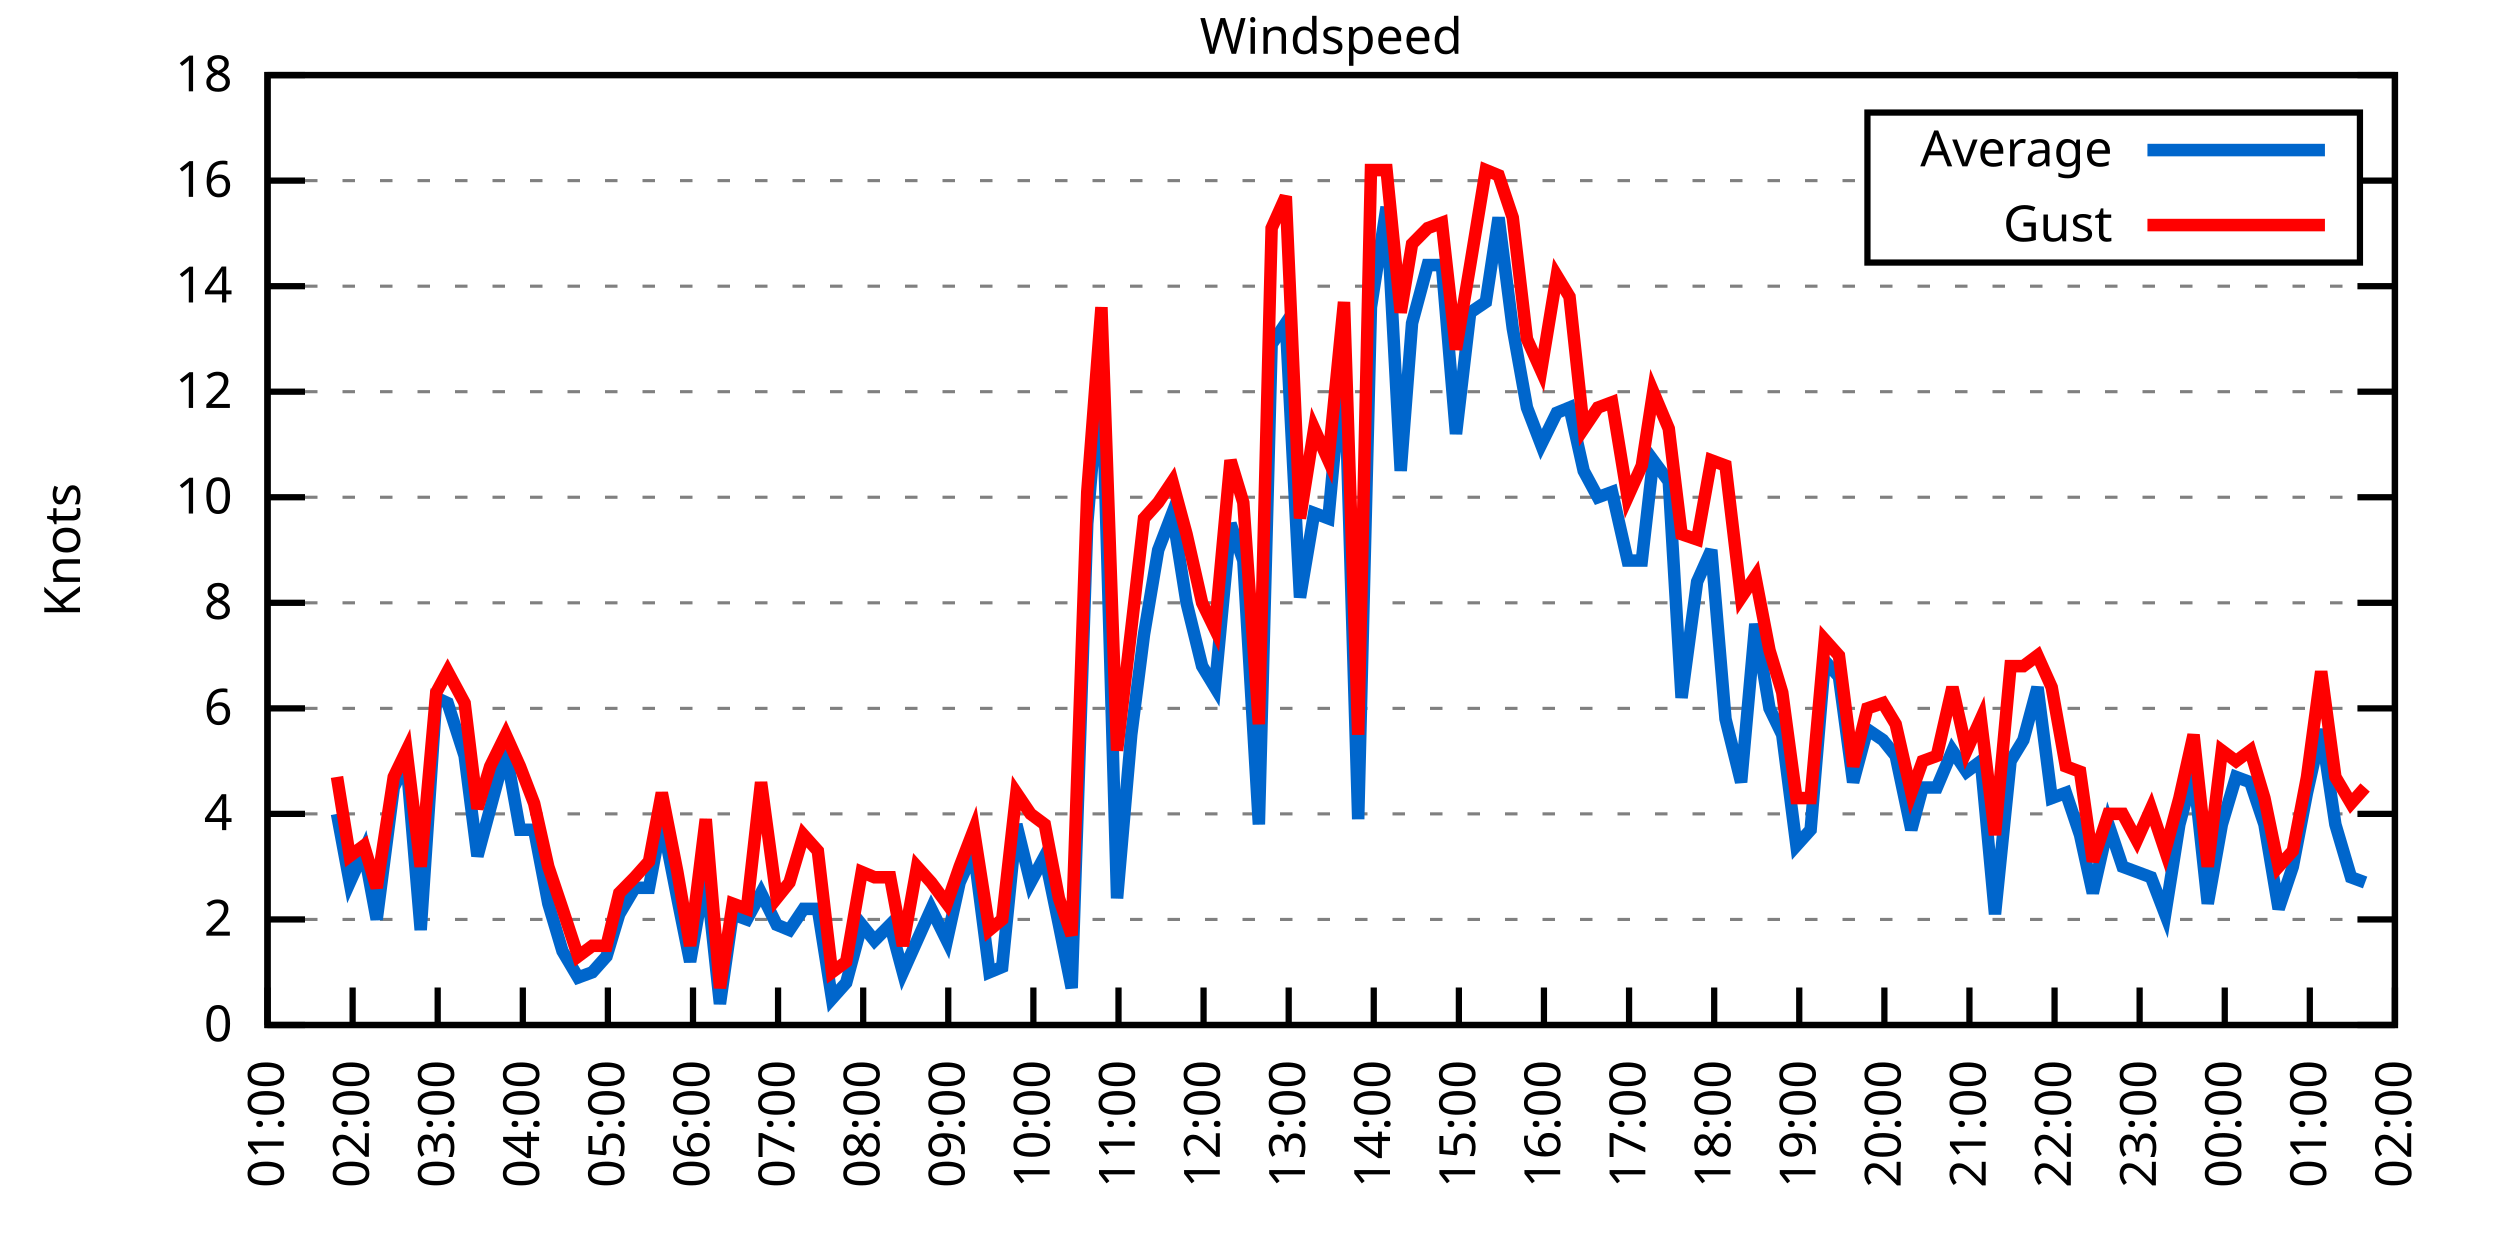
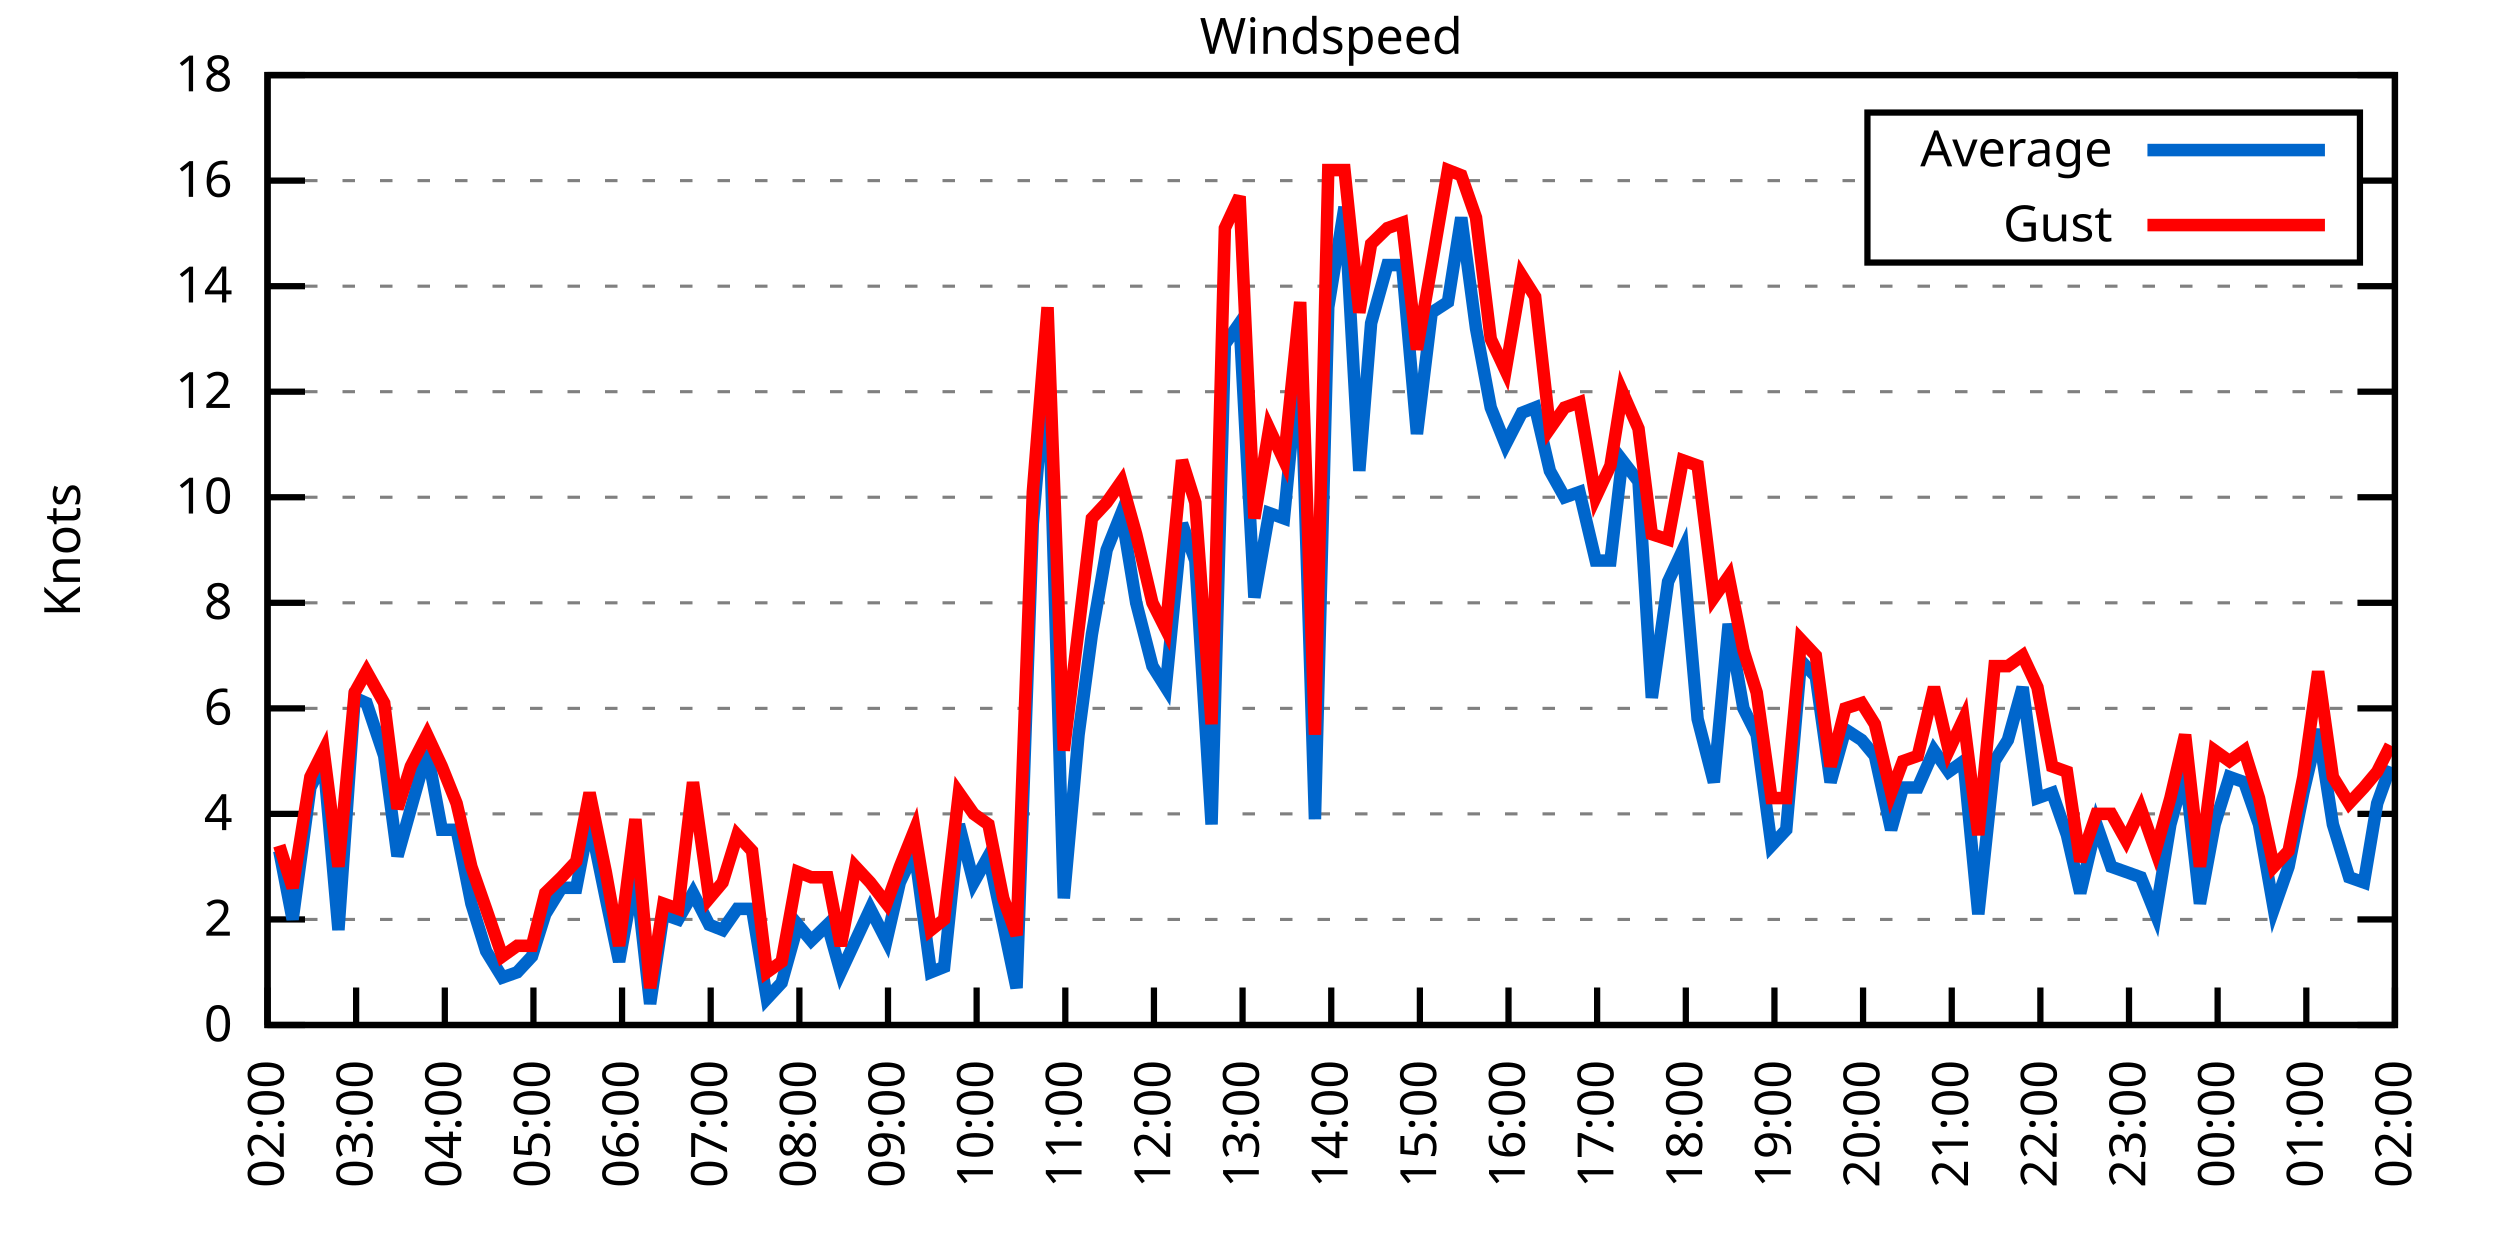
<svg xmlns="http://www.w3.org/2000/svg" xmlns:xlink="http://www.w3.org/1999/xlink" width="400" height="200" viewBox="0 0 400 200">
  <g id="gnuplot_canvas">
    <rect x="0" y="0" width="400" height="200" fill="none" />
    <defs>
      <circle id="gpDot" r="0.5" stroke-width="0.5" stroke="currentColor" />
      <path id="gpPt0" stroke-width="0.333" stroke="currentColor" d="M-1,0 h2 M0,-1 v2" />
      <path id="gpPt1" stroke-width="0.333" stroke="currentColor" d="M-1,-1 L1,1 M1,-1 L-1,1" />
      <path id="gpPt2" stroke-width="0.333" stroke="currentColor" d="M-1,0 L1,0 M0,-1 L0,1 M-1,-1 L1,1 M-1,1 L1,-1" />
      <rect id="gpPt3" stroke-width="0.333" stroke="currentColor" x="-1" y="-1" width="2" height="2" />
      <rect id="gpPt4" stroke-width="0.333" stroke="currentColor" fill="currentColor" x="-1" y="-1" width="2" height="2" />
      <circle id="gpPt5" stroke-width="0.333" stroke="currentColor" cx="0" cy="0" r="1" />
      <use xlink:href="#gpPt5" id="gpPt6" fill="currentColor" stroke="none" />
      <path id="gpPt7" stroke-width="0.333" stroke="currentColor" d="M0,-1.33 L-1.33,0.67 L1.33,0.67 z" />
      <use xlink:href="#gpPt7" id="gpPt8" fill="currentColor" stroke="none" />
      <use xlink:href="#gpPt7" id="gpPt9" stroke="currentColor" transform="rotate(180)" />
      <use xlink:href="#gpPt9" id="gpPt10" fill="currentColor" stroke="none" />
      <use xlink:href="#gpPt3" id="gpPt11" stroke="currentColor" transform="rotate(45)" />
      <use xlink:href="#gpPt11" id="gpPt12" fill="currentColor" stroke="none" />
      <path id="gpPt13" stroke-width="0.333" stroke="currentColor" d="M0,1.330 L1.265,0.411 L0.782,-1.067 L-0.782,-1.076 L-1.265,0.411 z" />
      <use xlink:href="#gpPt13" id="gpPt14" fill="currentColor" stroke="none" />
      <filter id="textbox" filterUnits="objectBoundingBox" x="0" y="0" height="1" width="1">
        <feFlood flood-color="white" flood-opacity="1" result="bgnd" />
        <feComposite in="SourceGraphic" in2="bgnd" operator="atop" />
      </filter>
      <filter id="greybox" filterUnits="objectBoundingBox" x="0" y="0" height="1" width="1">
        <feFlood flood-color="lightgrey" flood-opacity="1" result="grey" />
        <feComposite in="SourceGraphic" in2="grey" operator="atop" />
      </filter>
    </defs>
    <g fill="none" color="white" stroke="currentColor" stroke-width="1.00" stroke-linecap="butt" stroke-linejoin="miter">
</g>
    <g fill="none" color="black" stroke="currentColor" stroke-width="1.00" stroke-linecap="butt" stroke-linejoin="miter">
      <g stroke="none" shape-rendering="crispEdges">
        <polygon fill="rgb(255, 255, 255)" points="42.80,164.00 383.18,164.00 383.18,12.02 42.80,12.02 " />
      </g>
    </g>
    <g fill="none" color="black" stroke="currentColor" stroke-width="1.00" stroke-linecap="butt" stroke-linejoin="miter">
</g>
    <g fill="none" color="black" stroke="black" stroke-width="0.50" stroke-linecap="butt" stroke-linejoin="miter">
</g>
    <g fill="none" color="gray" stroke="currentColor" stroke-width="0.50" stroke-linecap="butt" stroke-linejoin="miter">
      <path stroke="gray" stroke-dasharray="2,4" class="gridline" d="M42.80,164.00 L383.19,164.00  " />
    </g>
    <g fill="none" color="gray" stroke="gray" stroke-width="1.00" stroke-linecap="butt" stroke-linejoin="miter">
</g>
    <g fill="none" color="black" stroke="currentColor" stroke-width="1.00" stroke-linecap="butt" stroke-linejoin="miter">
      <path stroke="black" d="M42.80,164.00 L48.80,164.00 M383.19,164.00 L377.19,164.00  " />
      <g transform="translate(37.20,166.60)" stroke="none" fill="black" font-family="Sans" font-size="8.00" text-anchor="end">
        <text>
          <tspan font-family="Sans"> 0</tspan>
        </text>
      </g>
    </g>
    <g fill="none" color="black" stroke="currentColor" stroke-width="1.00" stroke-linecap="butt" stroke-linejoin="miter">
</g>
    <g fill="none" color="black" stroke="black" stroke-width="0.50" stroke-linecap="butt" stroke-linejoin="miter">
</g>
    <g fill="none" color="gray" stroke="currentColor" stroke-width="0.50" stroke-linecap="butt" stroke-linejoin="miter">
      <path stroke="gray" stroke-dasharray="2,4" class="gridline" d="M42.80,147.11 L383.19,147.11  " />
    </g>
    <g fill="none" color="gray" stroke="gray" stroke-width="1.00" stroke-linecap="butt" stroke-linejoin="miter">
</g>
    <g fill="none" color="black" stroke="currentColor" stroke-width="1.00" stroke-linecap="butt" stroke-linejoin="miter">
      <path stroke="black" d="M42.80,147.11 L48.80,147.11 M383.19,147.11 L377.19,147.11  " />
      <g transform="translate(37.20,149.71)" stroke="none" fill="black" font-family="Sans" font-size="8.00" text-anchor="end">
        <text>
          <tspan font-family="Sans"> 2</tspan>
        </text>
      </g>
    </g>
    <g fill="none" color="black" stroke="currentColor" stroke-width="1.00" stroke-linecap="butt" stroke-linejoin="miter">
</g>
    <g fill="none" color="black" stroke="black" stroke-width="0.50" stroke-linecap="butt" stroke-linejoin="miter">
</g>
    <g fill="none" color="gray" stroke="currentColor" stroke-width="0.50" stroke-linecap="butt" stroke-linejoin="miter">
      <path stroke="gray" stroke-dasharray="2,4" class="gridline" d="M42.80,130.22 L383.19,130.22  " />
    </g>
    <g fill="none" color="gray" stroke="gray" stroke-width="1.00" stroke-linecap="butt" stroke-linejoin="miter">
</g>
    <g fill="none" color="black" stroke="currentColor" stroke-width="1.00" stroke-linecap="butt" stroke-linejoin="miter">
      <path stroke="black" d="M42.80,130.22 L48.80,130.22 M383.19,130.22 L377.19,130.22  " />
      <g transform="translate(37.20,132.82)" stroke="none" fill="black" font-family="Sans" font-size="8.00" text-anchor="end">
        <text>
          <tspan font-family="Sans"> 4</tspan>
        </text>
      </g>
    </g>
    <g fill="none" color="black" stroke="currentColor" stroke-width="1.00" stroke-linecap="butt" stroke-linejoin="miter">
</g>
    <g fill="none" color="black" stroke="black" stroke-width="0.50" stroke-linecap="butt" stroke-linejoin="miter">
</g>
    <g fill="none" color="gray" stroke="currentColor" stroke-width="0.50" stroke-linecap="butt" stroke-linejoin="miter">
      <path stroke="gray" stroke-dasharray="2,4" class="gridline" d="M42.80,113.34 L383.19,113.34  " />
    </g>
    <g fill="none" color="gray" stroke="gray" stroke-width="1.00" stroke-linecap="butt" stroke-linejoin="miter">
</g>
    <g fill="none" color="black" stroke="currentColor" stroke-width="1.00" stroke-linecap="butt" stroke-linejoin="miter">
      <path stroke="black" d="M42.80,113.34 L48.80,113.34 M383.19,113.34 L377.19,113.34  " />
      <g transform="translate(37.20,115.94)" stroke="none" fill="black" font-family="Sans" font-size="8.00" text-anchor="end">
        <text>
          <tspan font-family="Sans"> 6</tspan>
        </text>
      </g>
    </g>
    <g fill="none" color="black" stroke="currentColor" stroke-width="1.00" stroke-linecap="butt" stroke-linejoin="miter">
</g>
    <g fill="none" color="black" stroke="black" stroke-width="0.50" stroke-linecap="butt" stroke-linejoin="miter">
</g>
    <g fill="none" color="gray" stroke="currentColor" stroke-width="0.50" stroke-linecap="butt" stroke-linejoin="miter">
      <path stroke="gray" stroke-dasharray="2,4" class="gridline" d="M42.80,96.45 L383.19,96.45  " />
    </g>
    <g fill="none" color="gray" stroke="gray" stroke-width="1.00" stroke-linecap="butt" stroke-linejoin="miter">
</g>
    <g fill="none" color="black" stroke="currentColor" stroke-width="1.00" stroke-linecap="butt" stroke-linejoin="miter">
      <path stroke="black" d="M42.80,96.45 L48.80,96.45 M383.19,96.45 L377.19,96.45  " />
      <g transform="translate(37.20,99.05)" stroke="none" fill="black" font-family="Sans" font-size="8.00" text-anchor="end">
        <text>
          <tspan font-family="Sans"> 8</tspan>
        </text>
      </g>
    </g>
    <g fill="none" color="black" stroke="currentColor" stroke-width="1.00" stroke-linecap="butt" stroke-linejoin="miter">
</g>
    <g fill="none" color="black" stroke="black" stroke-width="0.50" stroke-linecap="butt" stroke-linejoin="miter">
</g>
    <g fill="none" color="gray" stroke="currentColor" stroke-width="0.50" stroke-linecap="butt" stroke-linejoin="miter">
      <path stroke="gray" stroke-dasharray="2,4" class="gridline" d="M42.80,79.56 L383.19,79.56  " />
    </g>
    <g fill="none" color="gray" stroke="gray" stroke-width="1.00" stroke-linecap="butt" stroke-linejoin="miter">
</g>
    <g fill="none" color="black" stroke="currentColor" stroke-width="1.00" stroke-linecap="butt" stroke-linejoin="miter">
      <path stroke="black" d="M42.80,79.56 L48.80,79.56 M383.19,79.56 L377.19,79.56  " />
      <g transform="translate(37.20,82.16)" stroke="none" fill="black" font-family="Sans" font-size="8.00" text-anchor="end">
        <text>
          <tspan font-family="Sans"> 10</tspan>
        </text>
      </g>
    </g>
    <g fill="none" color="black" stroke="currentColor" stroke-width="1.00" stroke-linecap="butt" stroke-linejoin="miter">
</g>
    <g fill="none" color="black" stroke="black" stroke-width="0.50" stroke-linecap="butt" stroke-linejoin="miter">
</g>
    <g fill="none" color="gray" stroke="currentColor" stroke-width="0.50" stroke-linecap="butt" stroke-linejoin="miter">
      <path stroke="gray" stroke-dasharray="2,4" class="gridline" d="M42.80,62.67 L383.19,62.67  " />
    </g>
    <g fill="none" color="gray" stroke="gray" stroke-width="1.00" stroke-linecap="butt" stroke-linejoin="miter">
</g>
    <g fill="none" color="black" stroke="currentColor" stroke-width="1.00" stroke-linecap="butt" stroke-linejoin="miter">
      <path stroke="black" d="M42.80,62.67 L48.80,62.67 M383.19,62.67 L377.19,62.67  " />
      <g transform="translate(37.20,65.27)" stroke="none" fill="black" font-family="Sans" font-size="8.00" text-anchor="end">
        <text>
          <tspan font-family="Sans"> 12</tspan>
        </text>
      </g>
    </g>
    <g fill="none" color="black" stroke="currentColor" stroke-width="1.00" stroke-linecap="butt" stroke-linejoin="miter">
</g>
    <g fill="none" color="black" stroke="black" stroke-width="0.50" stroke-linecap="butt" stroke-linejoin="miter">
</g>
    <g fill="none" color="gray" stroke="currentColor" stroke-width="0.50" stroke-linecap="butt" stroke-linejoin="miter">
      <path stroke="gray" stroke-dasharray="2,4" class="gridline" d="M42.80,45.79 L383.19,45.79  " />
    </g>
    <g fill="none" color="gray" stroke="gray" stroke-width="1.00" stroke-linecap="butt" stroke-linejoin="miter">
</g>
    <g fill="none" color="black" stroke="currentColor" stroke-width="1.00" stroke-linecap="butt" stroke-linejoin="miter">
      <path stroke="black" d="M42.80,45.79 L48.80,45.79 M383.19,45.79 L377.19,45.79  " />
      <g transform="translate(37.20,48.39)" stroke="none" fill="black" font-family="Sans" font-size="8.00" text-anchor="end">
        <text>
          <tspan font-family="Sans"> 14</tspan>
        </text>
      </g>
    </g>
    <g fill="none" color="black" stroke="currentColor" stroke-width="1.00" stroke-linecap="butt" stroke-linejoin="miter">
</g>
    <g fill="none" color="black" stroke="black" stroke-width="0.50" stroke-linecap="butt" stroke-linejoin="miter">
</g>
    <g fill="none" color="gray" stroke="currentColor" stroke-width="0.50" stroke-linecap="butt" stroke-linejoin="miter">
      <path stroke="gray" stroke-dasharray="2,4" class="gridline" d="M42.80,28.90 L298.79,28.90 M377.59,28.90 L383.19,28.90  " />
    </g>
    <g fill="none" color="gray" stroke="gray" stroke-width="1.00" stroke-linecap="butt" stroke-linejoin="miter">
</g>
    <g fill="none" color="black" stroke="currentColor" stroke-width="1.00" stroke-linecap="butt" stroke-linejoin="miter">
      <path stroke="black" d="M42.80,28.90 L48.80,28.90 M383.19,28.90 L377.19,28.90  " />
      <g transform="translate(37.20,31.50)" stroke="none" fill="black" font-family="Sans" font-size="8.00" text-anchor="end">
        <text>
          <tspan font-family="Sans"> 16</tspan>
        </text>
      </g>
    </g>
    <g fill="none" color="black" stroke="currentColor" stroke-width="1.00" stroke-linecap="butt" stroke-linejoin="miter">
</g>
    <g fill="none" color="black" stroke="black" stroke-width="0.50" stroke-linecap="butt" stroke-linejoin="miter">
</g>
    <g fill="none" color="gray" stroke="currentColor" stroke-width="0.50" stroke-linecap="butt" stroke-linejoin="miter">
      <path stroke="gray" stroke-dasharray="2,4" class="gridline" d="M42.80,12.01 L383.19,12.01  " />
    </g>
    <g fill="none" color="gray" stroke="gray" stroke-width="1.00" stroke-linecap="butt" stroke-linejoin="miter">
</g>
    <g fill="none" color="black" stroke="currentColor" stroke-width="1.00" stroke-linecap="butt" stroke-linejoin="miter">
      <path stroke="black" d="M42.80,12.01 L48.80,12.01 M383.19,12.01 L377.19,12.01  " />
      <g transform="translate(37.20,14.61)" stroke="none" fill="black" font-family="Sans" font-size="8.00" text-anchor="end">
        <text>
          <tspan font-family="Sans"> 18</tspan>
        </text>
      </g>
    </g>
    <g fill="none" color="black" stroke="currentColor" stroke-width="1.00" stroke-linecap="butt" stroke-linejoin="miter">
      <path stroke="black" d="M42.80,164.00 L42.80,158.00  " />
      <g transform="translate(45.40,169.60) rotate(270.00)" stroke="none" fill="black" font-family="Sans" font-size="8.00" text-anchor="end">
        <text>
-           <tspan font-family="Sans">01:00</tspan>
-         </text>
-       </g>
-     </g>
-     <g fill="none" color="black" stroke="currentColor" stroke-width="1.00" stroke-linecap="butt" stroke-linejoin="miter">
-       <path stroke="black" d="M56.42,164.00 L56.42,158.00  " />
-       <g transform="translate(59.02,169.60) rotate(270.00)" stroke="none" fill="black" font-family="Sans" font-size="8.00" text-anchor="end">
-         <text>
          <tspan font-family="Sans">02:00</tspan>
        </text>
      </g>
    </g>
    <g fill="none" color="black" stroke="currentColor" stroke-width="1.00" stroke-linecap="butt" stroke-linejoin="miter">
-       <path stroke="black" d="M70.03,164.00 L70.03,158.00  " />
-       <g transform="translate(72.63,169.60) rotate(270.00)" stroke="none" fill="black" font-family="Sans" font-size="8.00" text-anchor="end">
+       <path stroke="black" d="M56.98,164.00 L56.98,158.00  " />
+       <g transform="translate(59.58,169.60) rotate(270.00)" stroke="none" fill="black" font-family="Sans" font-size="8.00" text-anchor="end">
        <text>
          <tspan font-family="Sans">03:00</tspan>
        </text>
      </g>
    </g>
    <g fill="none" color="black" stroke="currentColor" stroke-width="1.00" stroke-linecap="butt" stroke-linejoin="miter">
-       <path stroke="black" d="M83.65,164.00 L83.65,158.00  " />
-       <g transform="translate(86.25,169.60) rotate(270.00)" stroke="none" fill="black" font-family="Sans" font-size="8.00" text-anchor="end">
+       <path stroke="black" d="M71.17,164.00 L71.17,158.00  " />
+       <g transform="translate(73.77,169.60) rotate(270.00)" stroke="none" fill="black" font-family="Sans" font-size="8.00" text-anchor="end">
        <text>
          <tspan font-family="Sans">04:00</tspan>
        </text>
      </g>
    </g>
    <g fill="none" color="black" stroke="currentColor" stroke-width="1.00" stroke-linecap="butt" stroke-linejoin="miter">
-       <path stroke="black" d="M97.26,164.00 L97.26,158.00  " />
-       <g transform="translate(99.86,169.60) rotate(270.00)" stroke="none" fill="black" font-family="Sans" font-size="8.00" text-anchor="end">
+       <path stroke="black" d="M85.35,164.00 L85.35,158.00  " />
+       <g transform="translate(87.95,169.60) rotate(270.00)" stroke="none" fill="black" font-family="Sans" font-size="8.00" text-anchor="end">
        <text>
          <tspan font-family="Sans">05:00</tspan>
        </text>
      </g>
    </g>
    <g fill="none" color="black" stroke="currentColor" stroke-width="1.00" stroke-linecap="butt" stroke-linejoin="miter">
-       <path stroke="black" d="M110.88,164.00 L110.88,158.00  " />
-       <g transform="translate(113.48,169.60) rotate(270.00)" stroke="none" fill="black" font-family="Sans" font-size="8.00" text-anchor="end">
+       <path stroke="black" d="M99.53,164.00 L99.53,158.00  " />
+       <g transform="translate(102.13,169.60) rotate(270.00)" stroke="none" fill="black" font-family="Sans" font-size="8.00" text-anchor="end">
        <text>
          <tspan font-family="Sans">06:00</tspan>
        </text>
      </g>
    </g>
    <g fill="none" color="black" stroke="currentColor" stroke-width="1.00" stroke-linecap="butt" stroke-linejoin="miter">
-       <path stroke="black" d="M124.49,164.00 L124.49,158.00  " />
-       <g transform="translate(127.09,169.60) rotate(270.00)" stroke="none" fill="black" font-family="Sans" font-size="8.00" text-anchor="end">
+       <path stroke="black" d="M113.71,164.00 L113.71,158.00  " />
+       <g transform="translate(116.31,169.60) rotate(270.00)" stroke="none" fill="black" font-family="Sans" font-size="8.00" text-anchor="end">
        <text>
          <tspan font-family="Sans">07:00</tspan>
        </text>
      </g>
    </g>
    <g fill="none" color="black" stroke="currentColor" stroke-width="1.00" stroke-linecap="butt" stroke-linejoin="miter">
-       <path stroke="black" d="M138.11,164.00 L138.11,158.00  " />
-       <g transform="translate(140.71,169.60) rotate(270.00)" stroke="none" fill="black" font-family="Sans" font-size="8.00" text-anchor="end">
+       <path stroke="black" d="M127.90,164.00 L127.90,158.00  " />
+       <g transform="translate(130.50,169.60) rotate(270.00)" stroke="none" fill="black" font-family="Sans" font-size="8.00" text-anchor="end">
        <text>
          <tspan font-family="Sans">08:00</tspan>
        </text>
      </g>
    </g>
    <g fill="none" color="black" stroke="currentColor" stroke-width="1.00" stroke-linecap="butt" stroke-linejoin="miter">
-       <path stroke="black" d="M151.72,164.00 L151.72,158.00  " />
-       <g transform="translate(154.32,169.60) rotate(270.00)" stroke="none" fill="black" font-family="Sans" font-size="8.00" text-anchor="end">
+       <path stroke="black" d="M142.08,164.00 L142.08,158.00  " />
+       <g transform="translate(144.68,169.60) rotate(270.00)" stroke="none" fill="black" font-family="Sans" font-size="8.00" text-anchor="end">
        <text>
          <tspan font-family="Sans">09:00</tspan>
        </text>
      </g>
    </g>
    <g fill="none" color="black" stroke="currentColor" stroke-width="1.00" stroke-linecap="butt" stroke-linejoin="miter">
-       <path stroke="black" d="M165.34,164.00 L165.34,158.00  " />
-       <g transform="translate(167.94,169.60) rotate(270.00)" stroke="none" fill="black" font-family="Sans" font-size="8.00" text-anchor="end">
+       <path stroke="black" d="M156.26,164.00 L156.26,158.00  " />
+       <g transform="translate(158.86,169.60) rotate(270.00)" stroke="none" fill="black" font-family="Sans" font-size="8.00" text-anchor="end">
        <text>
          <tspan font-family="Sans">10:00</tspan>
        </text>
      </g>
    </g>
    <g fill="none" color="black" stroke="currentColor" stroke-width="1.00" stroke-linecap="butt" stroke-linejoin="miter">
-       <path stroke="black" d="M178.96,164.00 L178.96,158.00  " />
-       <g transform="translate(181.56,169.60) rotate(270.00)" stroke="none" fill="black" font-family="Sans" font-size="8.00" text-anchor="end">
+       <path stroke="black" d="M170.45,164.00 L170.45,158.00  " />
+       <g transform="translate(173.05,169.60) rotate(270.00)" stroke="none" fill="black" font-family="Sans" font-size="8.00" text-anchor="end">
        <text>
          <tspan font-family="Sans">11:00</tspan>
        </text>
      </g>
    </g>
    <g fill="none" color="black" stroke="currentColor" stroke-width="1.00" stroke-linecap="butt" stroke-linejoin="miter">
-       <path stroke="black" d="M192.57,164.00 L192.57,158.00  " />
-       <g transform="translate(195.17,169.60) rotate(270.00)" stroke="none" fill="black" font-family="Sans" font-size="8.00" text-anchor="end">
+       <path stroke="black" d="M184.63,164.00 L184.63,158.00  " />
+       <g transform="translate(187.23,169.60) rotate(270.00)" stroke="none" fill="black" font-family="Sans" font-size="8.00" text-anchor="end">
        <text>
          <tspan font-family="Sans">12:00</tspan>
        </text>
      </g>
    </g>
    <g fill="none" color="black" stroke="currentColor" stroke-width="1.00" stroke-linecap="butt" stroke-linejoin="miter">
-       <path stroke="black" d="M206.19,164.00 L206.19,158.00  " />
-       <g transform="translate(208.79,169.60) rotate(270.00)" stroke="none" fill="black" font-family="Sans" font-size="8.00" text-anchor="end">
+       <path stroke="black" d="M198.81,164.00 L198.81,158.00  " />
+       <g transform="translate(201.41,169.60) rotate(270.00)" stroke="none" fill="black" font-family="Sans" font-size="8.00" text-anchor="end">
        <text>
          <tspan font-family="Sans">13:00</tspan>
        </text>
      </g>
    </g>
    <g fill="none" color="black" stroke="currentColor" stroke-width="1.00" stroke-linecap="butt" stroke-linejoin="miter">
-       <path stroke="black" d="M219.80,164.00 L219.80,158.00  " />
-       <g transform="translate(222.40,169.60) rotate(270.00)" stroke="none" fill="black" font-family="Sans" font-size="8.00" text-anchor="end">
+       <path stroke="black" d="M213.00,164.00 L213.00,158.00  " />
+       <g transform="translate(215.60,169.60) rotate(270.00)" stroke="none" fill="black" font-family="Sans" font-size="8.00" text-anchor="end">
        <text>
          <tspan font-family="Sans">14:00</tspan>
        </text>
      </g>
    </g>
    <g fill="none" color="black" stroke="currentColor" stroke-width="1.00" stroke-linecap="butt" stroke-linejoin="miter">
-       <path stroke="black" d="M233.42,164.00 L233.42,158.00  " />
-       <g transform="translate(236.02,169.60) rotate(270.00)" stroke="none" fill="black" font-family="Sans" font-size="8.00" text-anchor="end">
+       <path stroke="black" d="M227.18,164.00 L227.18,158.00  " />
+       <g transform="translate(229.78,169.60) rotate(270.00)" stroke="none" fill="black" font-family="Sans" font-size="8.00" text-anchor="end">
        <text>
          <tspan font-family="Sans">15:00</tspan>
        </text>
      </g>
    </g>
    <g fill="none" color="black" stroke="currentColor" stroke-width="1.00" stroke-linecap="butt" stroke-linejoin="miter">
-       <path stroke="black" d="M247.03,164.00 L247.03,158.00  " />
-       <g transform="translate(249.63,169.60) rotate(270.00)" stroke="none" fill="black" font-family="Sans" font-size="8.00" text-anchor="end">
+       <path stroke="black" d="M241.36,164.00 L241.36,158.00  " />
+       <g transform="translate(243.96,169.60) rotate(270.00)" stroke="none" fill="black" font-family="Sans" font-size="8.00" text-anchor="end">
        <text>
          <tspan font-family="Sans">16:00</tspan>
        </text>
      </g>
    </g>
    <g fill="none" color="black" stroke="currentColor" stroke-width="1.00" stroke-linecap="butt" stroke-linejoin="miter">
-       <path stroke="black" d="M260.65,164.00 L260.65,158.00  " />
-       <g transform="translate(263.25,169.60) rotate(270.00)" stroke="none" fill="black" font-family="Sans" font-size="8.00" text-anchor="end">
+       <path stroke="black" d="M255.54,164.00 L255.54,158.00  " />
+       <g transform="translate(258.14,169.60) rotate(270.00)" stroke="none" fill="black" font-family="Sans" font-size="8.00" text-anchor="end">
        <text>
          <tspan font-family="Sans">17:00</tspan>
        </text>
      </g>
    </g>
    <g fill="none" color="black" stroke="currentColor" stroke-width="1.00" stroke-linecap="butt" stroke-linejoin="miter">
-       <path stroke="black" d="M274.27,164.00 L274.27,158.00  " />
-       <g transform="translate(276.87,169.60) rotate(270.00)" stroke="none" fill="black" font-family="Sans" font-size="8.00" text-anchor="end">
+       <path stroke="black" d="M269.73,164.00 L269.73,158.00  " />
+       <g transform="translate(272.33,169.60) rotate(270.00)" stroke="none" fill="black" font-family="Sans" font-size="8.00" text-anchor="end">
        <text>
          <tspan font-family="Sans">18:00</tspan>
        </text>
      </g>
    </g>
    <g fill="none" color="black" stroke="currentColor" stroke-width="1.00" stroke-linecap="butt" stroke-linejoin="miter">
-       <path stroke="black" d="M287.88,164.00 L287.88,158.00  " />
-       <g transform="translate(290.48,169.60) rotate(270.00)" stroke="none" fill="black" font-family="Sans" font-size="8.00" text-anchor="end">
+       <path stroke="black" d="M283.91,164.00 L283.91,158.00  " />
+       <g transform="translate(286.51,169.60) rotate(270.00)" stroke="none" fill="black" font-family="Sans" font-size="8.00" text-anchor="end">
        <text>
          <tspan font-family="Sans">19:00</tspan>
        </text>
      </g>
    </g>
    <g fill="none" color="black" stroke="currentColor" stroke-width="1.00" stroke-linecap="butt" stroke-linejoin="miter">
-       <path stroke="black" d="M301.50,164.00 L301.50,158.00  " />
-       <g transform="translate(304.10,169.60) rotate(270.00)" stroke="none" fill="black" font-family="Sans" font-size="8.00" text-anchor="end">
+       <path stroke="black" d="M298.09,164.00 L298.09,158.00  " />
+       <g transform="translate(300.69,169.60) rotate(270.00)" stroke="none" fill="black" font-family="Sans" font-size="8.00" text-anchor="end">
        <text>
          <tspan font-family="Sans">20:00</tspan>
        </text>
      </g>
    </g>
    <g fill="none" color="black" stroke="currentColor" stroke-width="1.00" stroke-linecap="butt" stroke-linejoin="miter">
-       <path stroke="black" d="M315.11,164.00 L315.11,158.00  " />
-       <g transform="translate(317.71,169.60) rotate(270.00)" stroke="none" fill="black" font-family="Sans" font-size="8.00" text-anchor="end">
+       <path stroke="black" d="M312.28,164.00 L312.28,158.00  " />
+       <g transform="translate(314.88,169.60) rotate(270.00)" stroke="none" fill="black" font-family="Sans" font-size="8.00" text-anchor="end">
        <text>
          <tspan font-family="Sans">21:00</tspan>
        </text>
      </g>
    </g>
    <g fill="none" color="black" stroke="currentColor" stroke-width="1.00" stroke-linecap="butt" stroke-linejoin="miter">
-       <path stroke="black" d="M328.73,164.00 L328.73,158.00  " />
-       <g transform="translate(331.33,169.60) rotate(270.00)" stroke="none" fill="black" font-family="Sans" font-size="8.00" text-anchor="end">
+       <path stroke="black" d="M326.46,164.00 L326.46,158.00  " />
+       <g transform="translate(329.06,169.60) rotate(270.00)" stroke="none" fill="black" font-family="Sans" font-size="8.00" text-anchor="end">
        <text>
          <tspan font-family="Sans">22:00</tspan>
        </text>
      </g>
    </g>
    <g fill="none" color="black" stroke="currentColor" stroke-width="1.00" stroke-linecap="butt" stroke-linejoin="miter">
-       <path stroke="black" d="M342.34,164.00 L342.34,158.00  " />
-       <g transform="translate(344.94,169.60) rotate(270.00)" stroke="none" fill="black" font-family="Sans" font-size="8.00" text-anchor="end">
+       <path stroke="black" d="M340.64,164.00 L340.64,158.00  " />
+       <g transform="translate(343.24,169.60) rotate(270.00)" stroke="none" fill="black" font-family="Sans" font-size="8.00" text-anchor="end">
        <text>
          <tspan font-family="Sans">23:00</tspan>
        </text>
      </g>
    </g>
    <g fill="none" color="black" stroke="currentColor" stroke-width="1.00" stroke-linecap="butt" stroke-linejoin="miter">
-       <path stroke="black" d="M355.96,164.00 L355.96,158.00  " />
-       <g transform="translate(358.56,169.60) rotate(270.00)" stroke="none" fill="black" font-family="Sans" font-size="8.00" text-anchor="end">
+       <path stroke="black" d="M354.82,164.00 L354.82,158.00  " />
+       <g transform="translate(357.42,169.60) rotate(270.00)" stroke="none" fill="black" font-family="Sans" font-size="8.00" text-anchor="end">
        <text>
          <tspan font-family="Sans">00:00</tspan>
        </text>
      </g>
    </g>
    <g fill="none" color="black" stroke="currentColor" stroke-width="1.00" stroke-linecap="butt" stroke-linejoin="miter">
-       <path stroke="black" d="M369.57,164.00 L369.57,158.00  " />
-       <g transform="translate(372.17,169.60) rotate(270.00)" stroke="none" fill="black" font-family="Sans" font-size="8.00" text-anchor="end">
+       <path stroke="black" d="M369.01,164.00 L369.01,158.00  " />
+       <g transform="translate(371.61,169.60) rotate(270.00)" stroke="none" fill="black" font-family="Sans" font-size="8.00" text-anchor="end">
        <text>
          <tspan font-family="Sans">01:00</tspan>
        </text>
      </g>
    </g>
    <g fill="none" color="black" stroke="currentColor" stroke-width="1.00" stroke-linecap="butt" stroke-linejoin="miter">
      <path stroke="black" d="M383.19,164.00 L383.19,158.00  " />
      <g transform="translate(385.79,169.60) rotate(270.00)" stroke="none" fill="black" font-family="Sans" font-size="8.00" text-anchor="end">
        <text>
          <tspan font-family="Sans">02:00</tspan>
        </text>
      </g>
    </g>
    <g fill="none" color="black" stroke="currentColor" stroke-width="1.00" stroke-linecap="butt" stroke-linejoin="miter">
</g>
    <g fill="none" color="black" stroke="currentColor" stroke-width="1.00" stroke-linecap="butt" stroke-linejoin="miter">
      <path stroke="black" d="M42.80,12.01 L42.80,164.00 L383.19,164.00 L383.19,12.01 L42.80,12.01 Z  " />
    </g>
    <g fill="none" color="black" stroke="currentColor" stroke-width="1.00" stroke-linecap="butt" stroke-linejoin="miter">
</g>
    <g fill="none" color="black" stroke="currentColor" stroke-width="1.00" stroke-linecap="butt" stroke-linejoin="miter">
      <path stroke="black" d="M298.79,42.01 L298.79,18.01 L377.59,18.01 L377.59,42.01 L298.79,42.01 Z  " />
    </g>
    <g id="Windspeed_plot_1">
      <g fill="none" color="white" stroke="black" stroke-width="2.00" stroke-linecap="butt" stroke-linejoin="miter">
</g>
      <g fill="none" color="black" stroke="currentColor" stroke-width="2.00" stroke-linecap="butt" stroke-linejoin="miter">
        <g transform="translate(337.99,26.61)" stroke="none" fill="black" font-family="Sans" font-size="8.00" text-anchor="end">
          <text>
            <tspan font-family="Sans">Average</tspan>
          </text>
        </g>
      </g>
      <g fill="none" color="black" stroke="currentColor" stroke-width="2.00" stroke-linecap="butt" stroke-linejoin="miter">
-         <path stroke="rgb(  0, 102, 204)" d="M343.59,24.01 L371.99,24.01 M53.92,130.22 L55.96,141.20 L58.23,136.14 L60.27,147.11 L63.00,126.00 L65.04,121.78   L67.31,148.80 L69.80,111.65 L71.62,112.49 L74.34,120.94 L76.39,136.98 L78.43,129.38 L80.92,120.09 L83.19,132.76   L85.46,132.76 L87.73,144.58 L90.00,152.18 L92.50,156.40 L94.77,155.56 L97.04,153.02 L99.08,146.27 L101.57,142.05   L103.84,142.05 L105.89,131.07 L108.38,143.73 L110.42,153.87 L112.92,139.51 L115.19,160.62 L117.23,146.27 L119.50,147.11   L121.77,142.89 L124.27,147.96 L126.31,148.80 L128.58,145.42 L130.85,145.42 L133.12,159.78 L135.39,157.24 L137.88,147.96   L139.92,150.49 L142.42,147.96 L144.46,155.56 L146.73,150.49 L149.00,145.42 L151.50,150.49 L153.54,141.20 L155.81,136.14   L158.31,155.56 L160.35,154.71 L162.62,131.91 L164.89,141.20 L167.16,136.98 L169.43,147.96 L171.47,158.09 L173.96,83.78   L176.23,56.76 L178.73,143.73 L181.00,117.56 L183.04,101.52 L185.31,88.00 L187.58,82.09 L189.85,96.45 L192.34,106.58   L194.39,109.96 L196.88,83.78 L198.93,89.69 L201.42,131.91 L203.46,55.07 L205.73,51.70 L208.00,95.60 L210.27,82.09   L212.54,82.94 L215.04,55.92 L217.31,131.07 L219.35,49.16 L221.85,33.12 L224.11,75.34 L225.93,51.70 L228.43,42.41   L230.70,42.41 L232.96,69.43 L235.23,50.01 L237.73,48.32 L239.77,34.81 L242.04,52.54 L244.31,65.21 L246.58,71.12   L249.08,66.05 L251.12,65.21 L253.39,75.34 L255.66,79.56 L257.93,78.72 L260.42,89.69 L262.69,89.69 L264.51,73.65   L267.00,77.03 L269.05,111.65 L271.54,93.07 L273.81,88.00 L276.08,115.03 L278.58,125.16 L280.85,99.83 L283.12,113.34   L285.16,117.56 L287.43,135.29 L289.70,132.76 L291.97,105.74 L294.23,108.27 L296.50,125.16 L298.77,116.71 L301.27,118.40   L303.31,120.94 L305.81,132.76 L307.62,126.00 L309.89,126.00 L312.39,120.09 L314.66,123.47 L316.93,121.78 L319.20,146.27   L321.69,121.78 L323.74,118.40 L326.00,109.96 L328.27,127.69 L330.54,126.85 L332.81,133.60 L334.85,142.89 L337.35,131.91   L339.62,138.67 L341.89,139.51 L344.16,140.36 L346.43,146.27 L348.70,131.91 L350.97,123.47 L353.24,144.58 L355.50,131.91   L357.77,124.31 L360.04,125.16 L362.31,131.91 L364.58,145.42 L366.85,138.67 L369.12,126.85 L371.39,116.71 L373.66,131.91   L376.16,140.36 L378.42,141.20  " />
+         <path stroke="rgb(  0, 102, 204)" d="M343.59,24.01 L371.99,24.01 M44.69,136.14 L46.82,147.11 L49.66,126.00 L51.78,121.78 L54.15,148.80 L56.75,111.65   L58.64,112.49 L61.47,120.94 L63.60,136.98 L65.73,129.38 L68.33,120.09 L70.69,132.76 L73.06,132.76 L75.42,144.58   L77.78,152.18 L80.38,156.40 L82.75,155.56 L85.11,153.02 L87.24,146.27 L89.84,142.05 L92.20,142.05 L94.33,131.07   L96.93,143.73 L99.06,153.87 L101.66,139.51 L104.02,160.62 L106.15,146.27 L108.51,147.11 L110.88,142.89 L113.48,147.96   L115.61,148.80 L117.97,145.42 L120.33,145.42 L122.70,159.78 L125.06,157.24 L127.66,147.96 L129.79,150.49 L132.39,147.96   L134.52,155.56 L136.88,150.49 L139.24,145.42 L141.84,150.49 L143.97,141.20 L146.34,136.14 L148.94,155.56 L151.06,154.71   L153.43,131.91 L155.79,141.20 L158.15,136.98 L160.52,147.96 L162.65,158.09 L165.25,83.78 L167.61,56.76 L170.21,143.73   L172.57,117.56 L174.70,101.52 L177.06,88.00 L179.43,82.09 L181.79,96.45 L184.39,106.58 L186.52,109.96 L189.12,83.78   L191.25,89.69 L193.85,131.91 L195.98,55.07 L198.34,51.70 L200.70,95.60 L203.07,82.09 L205.43,82.94 L208.03,55.92   L210.39,131.07 L212.52,49.16 L215.12,33.12 L217.49,75.34 L219.38,51.70 L221.98,42.41 L224.34,42.41 L226.71,69.43   L229.07,50.01 L231.67,48.32 L233.80,34.81 L236.16,52.54 L238.52,65.21 L240.89,71.12 L243.49,66.05 L245.62,65.21   L247.98,75.34 L250.34,79.56 L252.71,78.72 L255.31,89.69 L257.67,89.69 L259.56,73.65 L262.16,77.03 L264.29,111.65   L266.89,93.07 L269.25,88.00 L271.62,115.03 L274.22,125.16 L276.58,99.83 L278.95,113.34 L281.07,117.56 L283.44,135.29   L285.80,132.76 L288.16,105.74 L290.53,108.27 L292.89,125.16 L295.26,116.71 L297.86,118.40 L299.98,120.94 L302.58,132.76   L304.47,126.00 L306.84,126.00 L309.44,120.09 L311.80,123.47 L314.17,121.78 L316.53,146.27 L319.13,121.78 L321.26,118.40   L323.62,109.96 L325.99,127.69 L328.35,126.85 L330.71,133.60 L332.84,142.89 L335.44,131.91 L337.80,138.67 L340.17,139.51   L342.53,140.36 L344.90,146.27 L347.26,131.91 L349.62,123.47 L351.99,144.58 L354.35,131.91 L356.72,124.31 L359.08,125.16   L361.44,131.91 L363.81,145.42 L366.17,138.67 L368.53,126.85 L370.90,116.71 L373.26,131.91 L375.86,140.36 L378.23,141.20   L380.35,128.54 L382.48,122.62  " />
      </g>
    </g>
    <g id="Windspeed_plot_2">
      <g fill="none" color="black" stroke="currentColor" stroke-width="2.00" stroke-linecap="butt" stroke-linejoin="miter">
        <g transform="translate(337.99,38.61)" stroke="none" fill="black" font-family="Sans" font-size="8.00" text-anchor="end">
          <text>
            <tspan font-family="Sans">Gust</tspan>
          </text>
        </g>
      </g>
      <g fill="none" color="black" stroke="currentColor" stroke-width="2.00" stroke-linecap="butt" stroke-linejoin="miter">
-         <path stroke="rgb(255,   0,   0)" d="M343.59,36.01 L371.99,36.01 M53.92,124.31 L55.96,136.98 L58.23,135.29 L60.27,142.05 L63.00,124.31 L65.04,120.09   L67.31,138.67 L69.80,110.80 L71.62,107.43 L74.34,112.49 L76.39,129.38 L78.43,122.62 L80.92,117.56 L83.19,122.62   L85.46,128.54 L87.73,138.67 L90.00,145.42 L92.50,153.02 L94.77,151.33 L97.04,151.33 L99.08,142.89 L101.57,140.36   L103.84,137.82 L105.89,126.85 L108.38,139.51 L110.42,151.33 L112.92,131.07 L115.19,158.09 L117.23,144.58 L119.50,145.42   L121.77,125.16 L124.27,143.73 L126.31,141.20 L128.58,133.60 L130.85,136.14 L133.12,155.56 L135.39,153.87 L137.88,139.51   L139.92,140.36 L142.42,140.36 L144.46,151.33 L146.73,138.67 L149.00,141.20 L151.50,144.58 L153.54,138.67 L155.81,132.76   L158.31,148.80 L160.35,147.11 L162.62,126.85 L164.89,130.22 L167.16,131.91 L169.43,143.73 L171.47,149.65 L173.96,78.72   L176.23,49.16 L178.73,120.09 L181.00,100.67 L183.04,82.94 L185.31,80.41 L187.58,77.03 L189.85,85.47 L192.34,96.45   L194.39,100.67 L196.88,73.65 L198.93,80.41 L201.42,115.87 L203.46,36.50 L205.73,31.43 L208.00,82.94 L210.27,68.58   L212.54,73.65 L215.04,48.32 L217.31,117.56 L219.35,27.21 L221.85,27.21 L224.11,50.01 L225.93,39.03 L228.43,36.50   L230.70,35.65 L232.96,55.92 L235.23,42.41 L237.73,27.21 L239.77,28.05 L242.04,34.81 L244.31,54.23 L246.58,59.30   L249.08,44.10 L251.12,47.47 L253.39,68.58 L255.66,65.21 L257.93,64.36 L260.42,79.56 L262.69,74.49 L264.51,62.67   L267.00,68.58 L269.05,85.47 L271.54,86.32 L273.81,73.65 L276.08,74.49 L278.58,95.60 L280.85,92.23 L283.12,104.05   L285.16,110.80 L287.43,127.69 L289.70,127.69 L291.97,102.36 L294.23,104.89 L296.50,122.62 L298.77,113.34 L301.27,112.49   L303.31,115.87 L305.81,126.85 L307.62,121.78 L309.89,120.94 L312.39,109.96 L314.66,120.09 L316.93,115.03 L319.20,133.60   L321.69,106.58 L323.74,106.58 L326.00,104.89 L328.27,109.96 L330.54,122.62 L332.81,123.47 L334.85,137.82 L337.35,130.22   L339.62,130.22 L341.89,134.45 L344.16,129.38 L346.43,136.14 L348.70,127.69 L350.97,117.56 L353.24,138.67 L355.50,120.09   L357.77,121.78 L360.04,120.09 L362.31,127.69 L364.58,138.67 L366.85,136.14 L369.12,124.31 L371.39,107.43 L373.66,124.31   L376.16,128.54 L378.42,126.00  " />
+         <path stroke="rgb(255,   0,   0)" d="M343.59,36.01 L371.99,36.01 M44.69,135.29 L46.82,142.05 L49.66,124.31 L51.78,120.09 L54.15,138.67 L56.75,110.80   L58.64,107.43 L61.47,112.49 L63.60,129.38 L65.73,122.62 L68.33,117.56 L70.69,122.62 L73.06,128.54 L75.42,138.67   L77.78,145.42 L80.38,153.02 L82.75,151.33 L85.11,151.33 L87.24,142.89 L89.84,140.36 L92.20,137.82 L94.33,126.85   L96.93,139.51 L99.06,151.33 L101.66,131.07 L104.02,158.09 L106.15,144.58 L108.51,145.42 L110.88,125.16 L113.48,143.73   L115.61,141.20 L117.97,133.60 L120.33,136.14 L122.70,155.56 L125.06,153.87 L127.66,139.51 L129.79,140.36 L132.39,140.36   L134.52,151.33 L136.88,138.67 L139.24,141.20 L141.84,144.58 L143.97,138.67 L146.34,132.76 L148.94,148.80 L151.06,147.11   L153.43,126.85 L155.79,130.22 L158.15,131.91 L160.52,143.73 L162.65,149.65 L165.25,78.72 L167.61,49.16 L170.21,120.09   L172.57,100.67 L174.70,82.94 L177.06,80.41 L179.43,77.03 L181.79,85.47 L184.39,96.45 L186.52,100.67 L189.12,73.65   L191.25,80.41 L193.85,115.87 L195.98,36.50 L198.34,31.43 L200.70,82.94 L203.07,68.58 L205.43,73.65 L208.03,48.32   L210.39,117.56 L212.52,27.21 L215.12,27.21 L217.49,50.01 L219.38,39.03 L221.98,36.50 L224.34,35.65 L226.71,55.92   L229.07,42.41 L231.67,27.21 L233.80,28.05 L236.16,34.81 L238.52,54.23 L240.89,59.30 L243.49,44.10 L245.62,47.47   L247.98,68.58 L250.34,65.21 L252.71,64.36 L255.31,79.56 L257.67,74.49 L259.56,62.67 L262.16,68.58 L264.29,85.47   L266.89,86.32 L269.25,73.65 L271.62,74.49 L274.22,95.60 L276.58,92.23 L278.95,104.05 L281.07,110.80 L283.44,127.69   L285.80,127.69 L288.16,102.36 L290.53,104.89 L292.89,122.62 L295.26,113.34 L297.86,112.49 L299.98,115.87 L302.58,126.85   L304.47,121.78 L306.84,120.94 L309.44,109.96 L311.80,120.09 L314.17,115.03 L316.53,133.60 L319.13,106.58 L321.26,106.58   L323.62,104.89 L325.99,109.96 L328.35,122.62 L330.71,123.47 L332.84,137.82 L335.44,130.22 L337.80,130.22 L340.17,134.45   L342.53,129.38 L344.90,136.14 L347.26,127.69 L349.62,117.56 L351.99,138.67 L354.35,120.09 L356.72,121.78 L359.08,120.09   L361.44,127.69 L363.81,138.67 L366.17,136.14 L368.53,124.31 L370.90,107.43 L373.26,124.31 L375.86,128.54 L378.23,126.00   L380.35,123.47 L382.48,119.25  " />
      </g>
    </g>
    <g fill="none" color="black" stroke="currentColor" stroke-width="2.00" stroke-linecap="butt" stroke-linejoin="miter">
</g>
    <g fill="none" color="black" stroke="black" stroke-width="1.00" stroke-linecap="butt" stroke-linejoin="miter">
</g>
    <g fill="none" color="black" stroke="currentColor" stroke-width="1.00" stroke-linecap="butt" stroke-linejoin="miter">
      <path stroke="black" d="M42.80,12.01 L42.80,164.00 L383.19,164.00 L383.19,12.01 L42.80,12.01 Z  " />
      <g transform="translate(12.80,88.01) rotate(270.00)" stroke="none" fill="black" font-family="Sans" font-size="8.00" text-anchor="middle">
        <text>
          <tspan font-family="Sans">Knots</tspan>
        </text>
      </g>
    </g>
    <g fill="none" color="black" stroke="currentColor" stroke-width="1.00" stroke-linecap="butt" stroke-linejoin="miter">
</g>
    <g fill="none" color="black" stroke="currentColor" stroke-width="1.00" stroke-linecap="butt" stroke-linejoin="miter">
      <g transform="translate(212.99,8.61)" stroke="none" fill="black" font-family="Sans" font-size="8.00" text-anchor="middle">
        <text>
          <tspan font-family="Sans">Windspeed</tspan>
        </text>
      </g>
    </g>
    <g fill="none" color="black" stroke="currentColor" stroke-width="1.00" stroke-linecap="butt" stroke-linejoin="miter">
</g>
  </g>
</svg>
